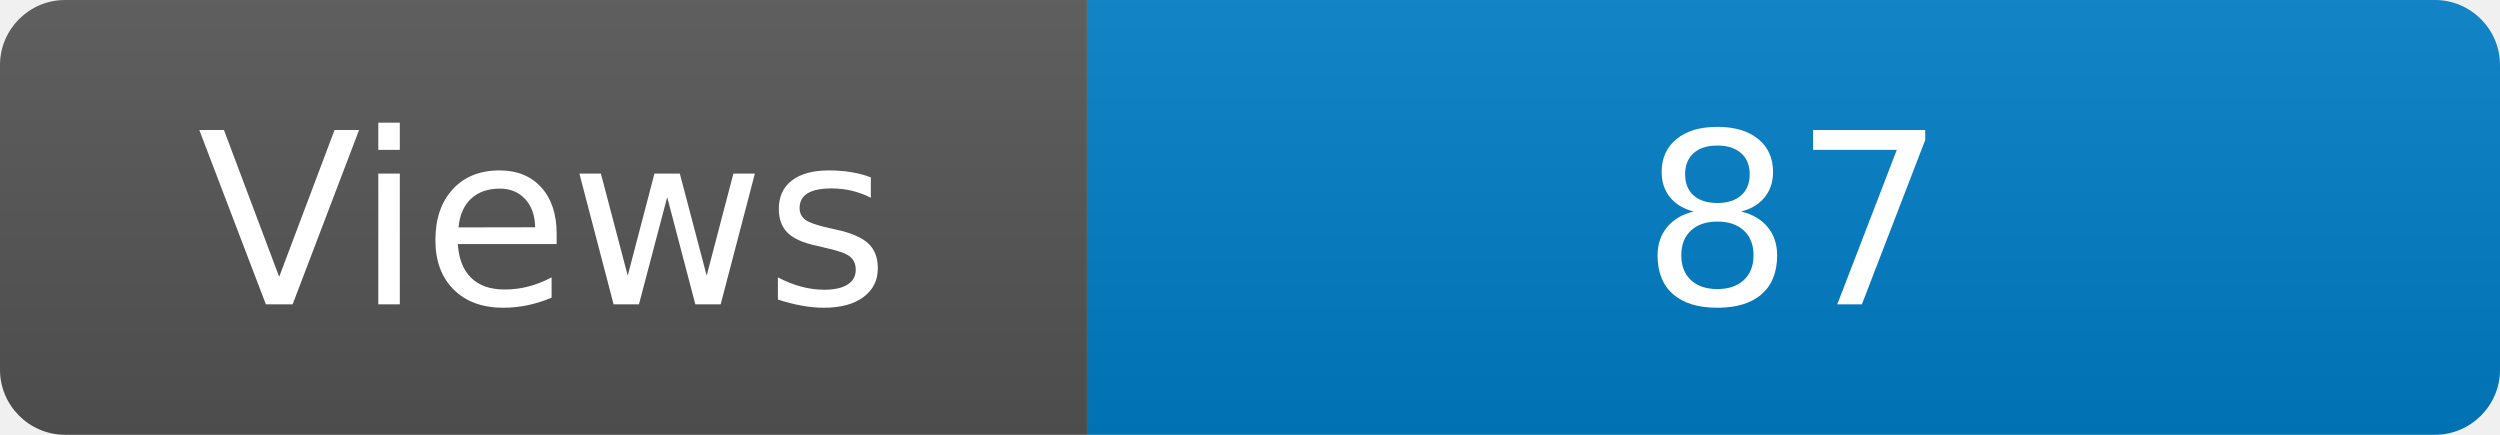
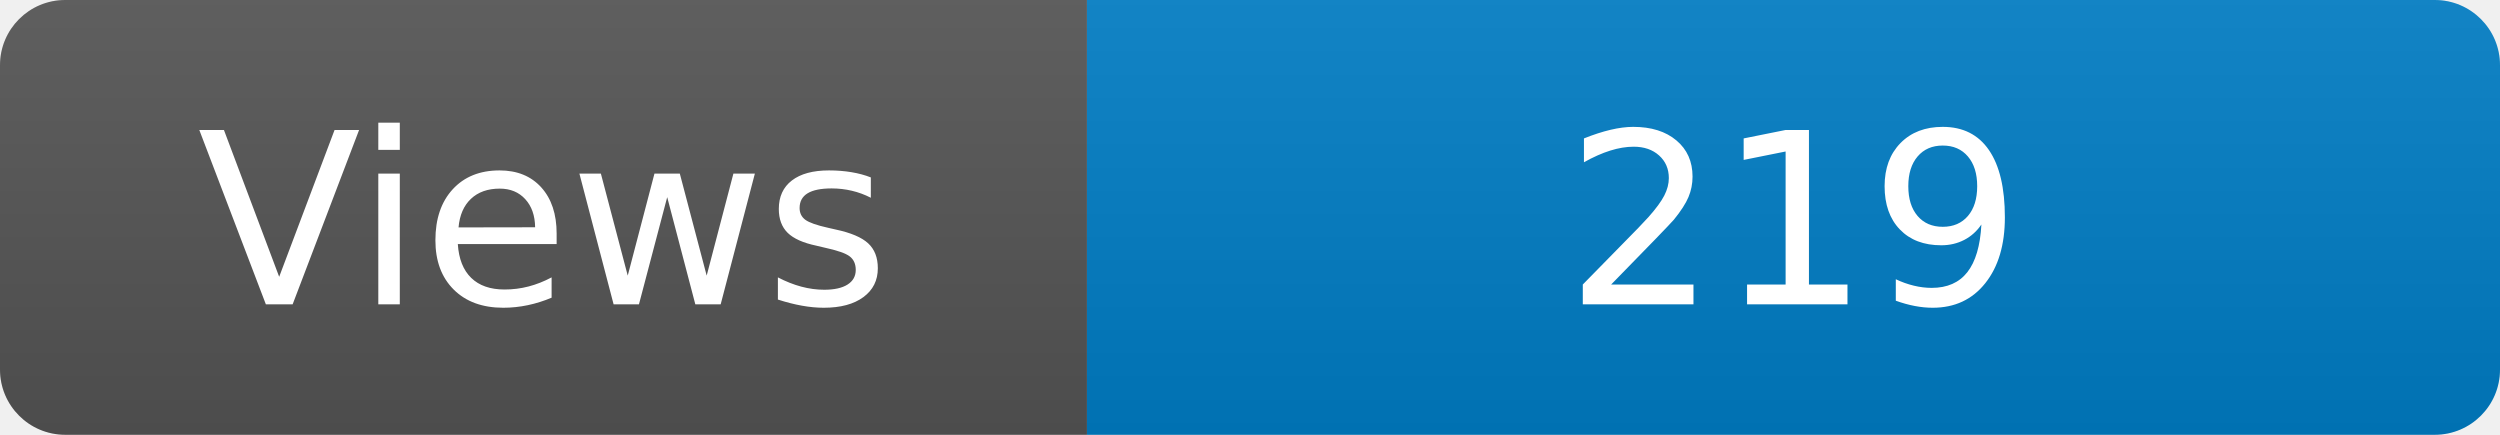
<svg xmlns="http://www.w3.org/2000/svg" width="115" height="20" role="img" aria-label="Maintained?: yes">
  <linearGradient id="s" x2="0" y2="100%">
    <stop offset="0" stop-color="#bbb" stop-opacity=".1" />
    <stop offset="1" stop-opacity=".1" />
  </linearGradient>
  <clipPath id="r">
    <rect width="115" height="20" rx="3" fill="#fff" />
  </clipPath>
  <g clip-path="url(#r)">
    <rect width="50" height="20" fill="#555" />
    <rect x="50" width="160" height="20" fill="#007ec6" />
    <rect width="115" height="20" fill="url(#s)" />
  </g>
  <g fill="#fff" text-anchor="middle" font-family="Verdana,Geneva,DejaVu Sans,sans-serif" font-size="110">
    <text x="250" y="140" transform="scale(.1)" fill="#fff">Views</text>
-     <text x="825" y="140" transform="scale(.1)" fill="#fff">87</text>
+     <text x="825" y="140" transform="scale(.1)" fill="#fff">219</text>
  </g>
</svg>
